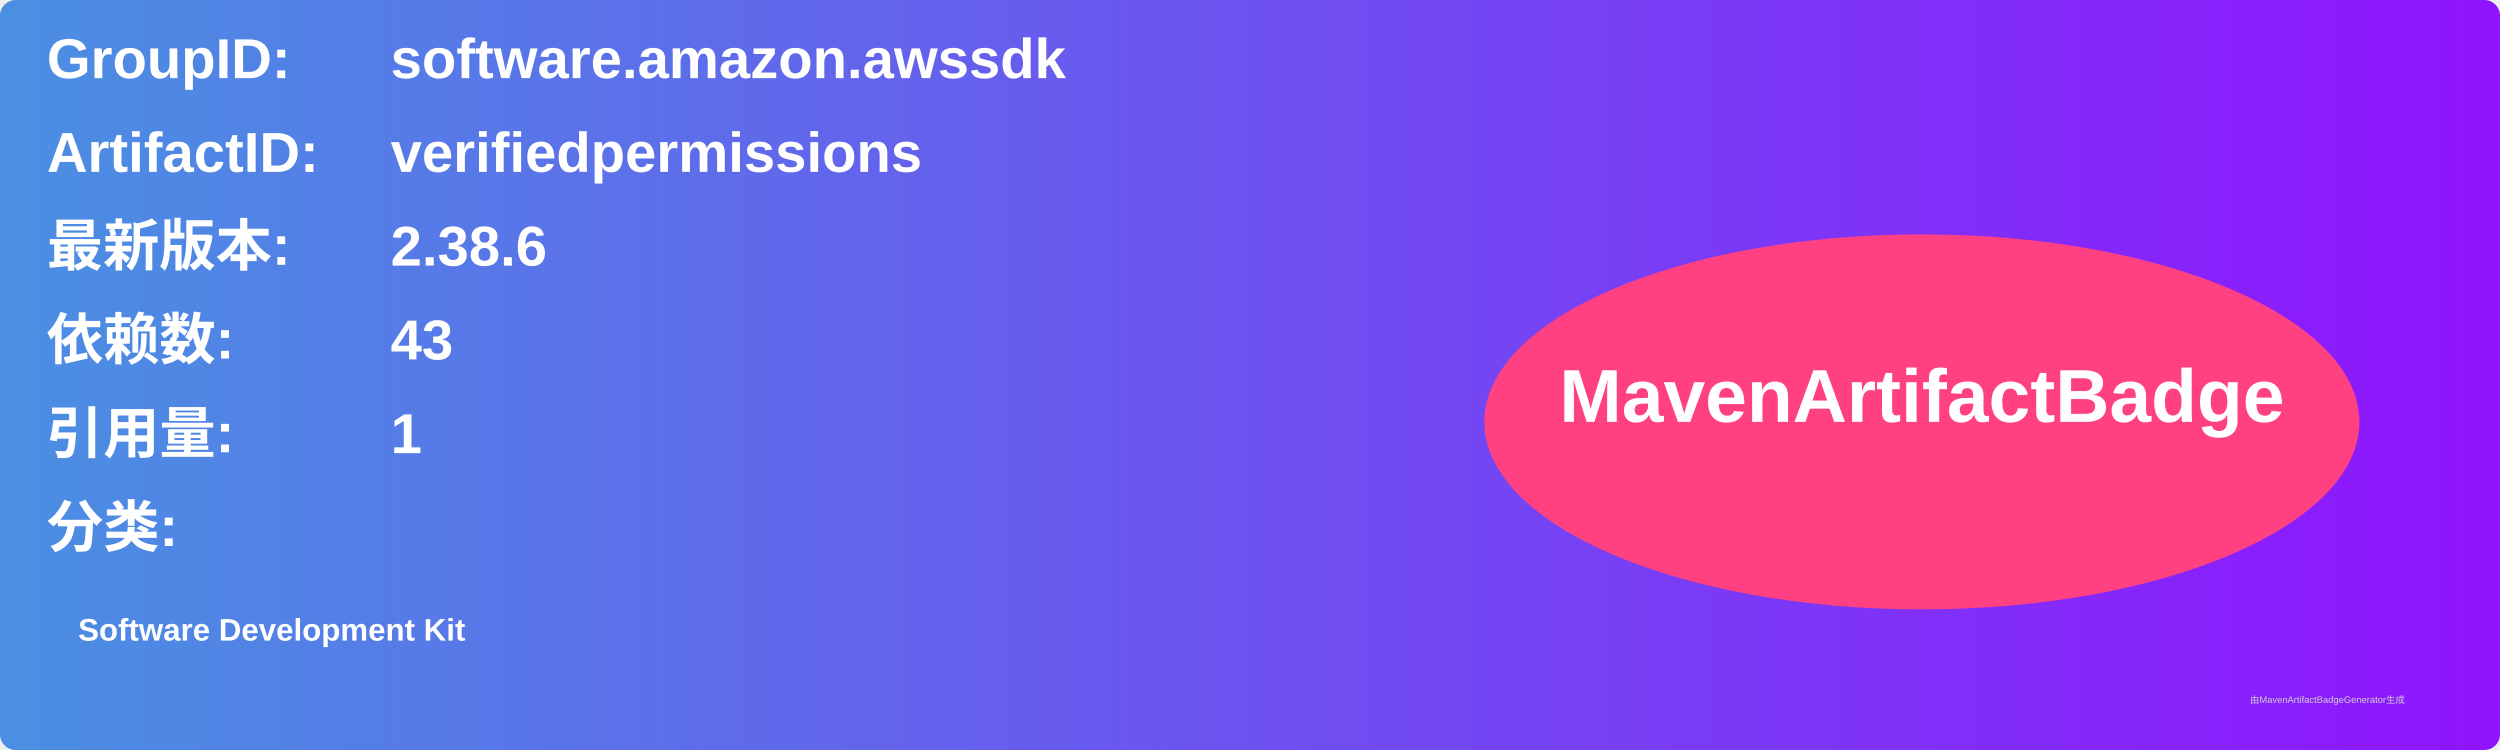
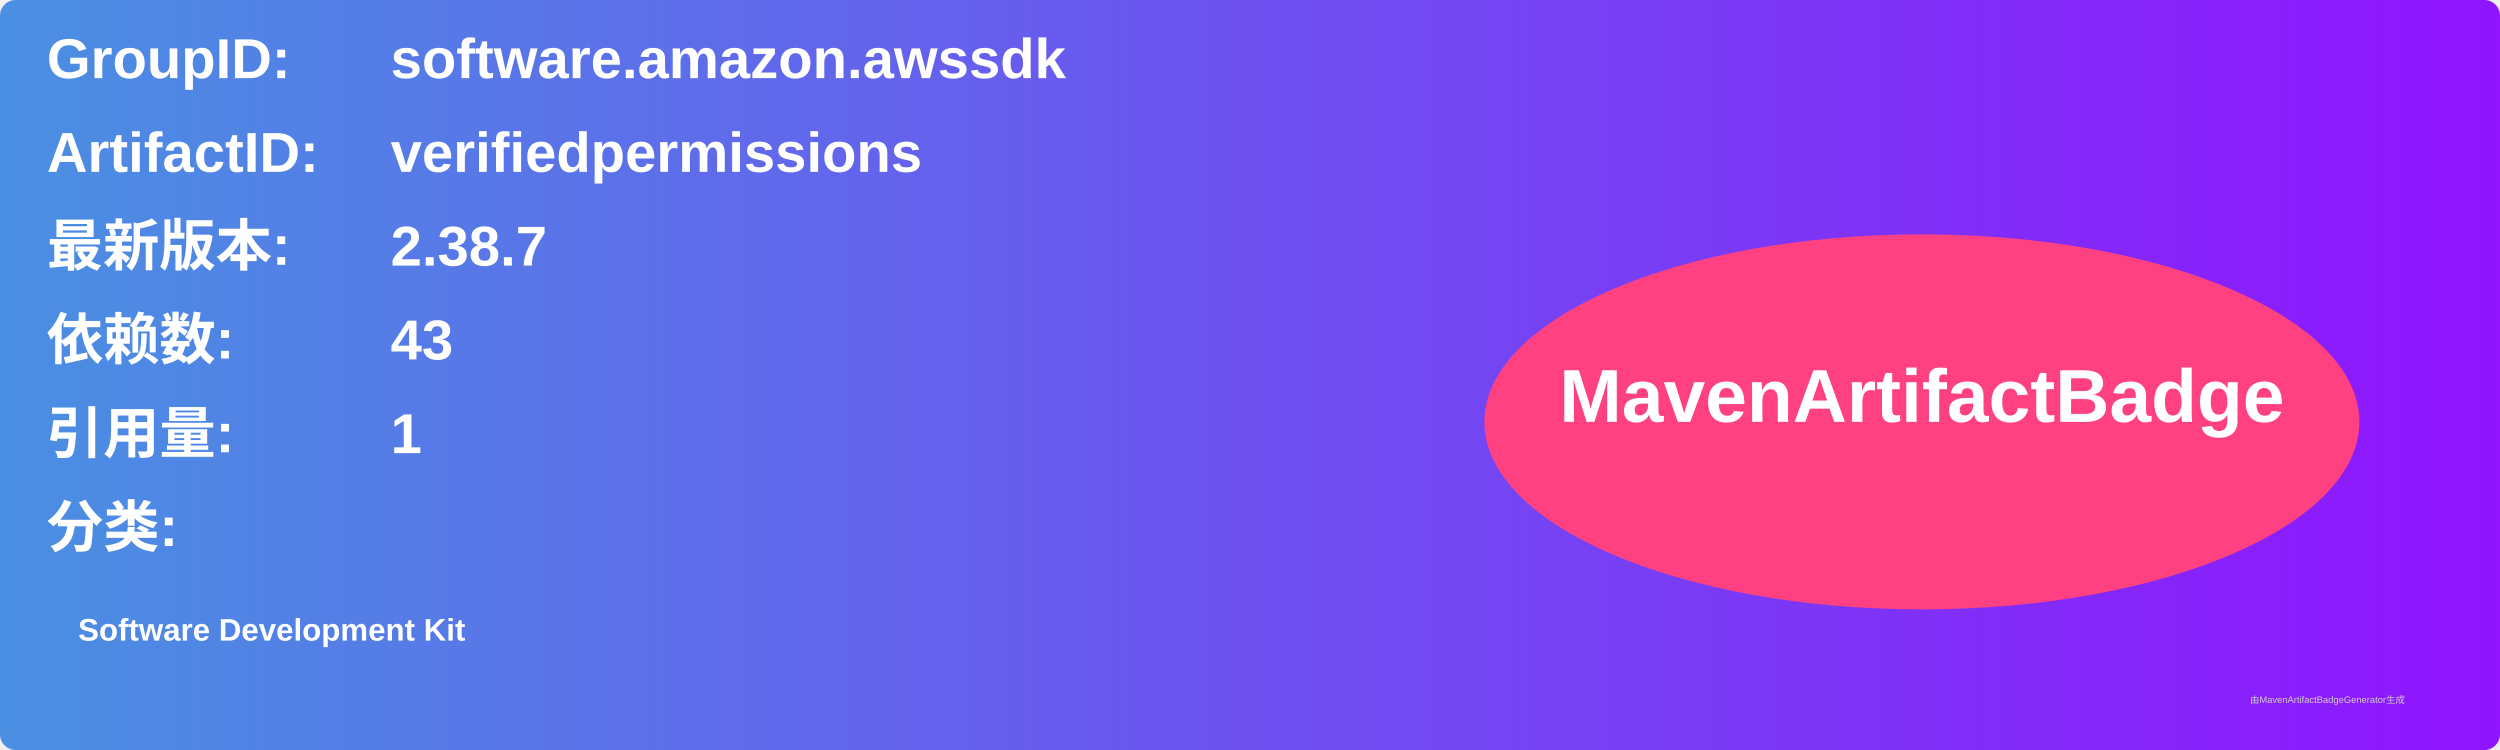
<svg xmlns="http://www.w3.org/2000/svg" width="800" height="240" viewBox="0 0 800 240">
  <linearGradient id="grad" x1="0%" y1="0%" x2="100%" y2="0%">
    <stop offset="0%" stop-color="#4a90e2" />
    <stop offset="100%" stop-color="#9013fe" />
  </linearGradient>
  <rect width="100%" height="100%" rx="5" ry="5" fill="url(#grad)" />
  <g transform="translate(15, 15)">
    <text x="0" y="10" font-family="Arial" font-size="18" fill="white" font-weight="bold" width="260">GroupID:</text>
    <text x="110" y="10" font-family="Arial" font-size="18" fill="white" font-weight="bold" width="460">software.amazon.awssdk</text>
    <text x="0" y="40" font-family="Arial" font-size="18" fill="white" font-weight="bold" width="260">ArtifactID:</text>
    <text x="110" y="40" font-family="Arial" font-size="18" fill="white" font-weight="bold" width="460">verifiedpermissions</text>
    <text x="0" y="70" font-family="Arial" font-size="18" fill="white" font-weight="bold">最新版本:</text>
    <text x="110" y="70" font-family="Arial" font-size="18" fill="white" font-weight="bold">
-       <tspan font-weight="bold">2.38.6</tspan>
+       <tspan font-weight="bold">2.38.7</tspan>
    </text>
    <text x="0" y="100" font-family="Arial" font-size="18" fill="white" font-weight="bold">依赖数: </text>
    <text x="110" y="100" font-family="Arial" font-size="18" fill="white">
      <tspan font-weight="bold">43</tspan>
    </text>
    <text x="0" y="130" font-family="Arial" font-size="18" fill="white" font-weight="bold">引用量: </text>
    <text x="110" y="130" font-family="Arial" font-size="18" fill="white">
      <tspan font-weight="bold">1</tspan>
    </text>
    <text x="0" y="160" font-family="Arial" font-size="18" fill="white" font-weight="bold">分类:</text>
    <text x="10" y="190" font-family="Arial" font-size="10" fill="white">
      <tspan font-weight="bold">Software Development Kit</tspan>
    </text>
    <ellipse cx="600" cy="120" rx="140" ry="60" fill="#ff4081" />
    <text x="600" y="120" text-anchor="middle" font-family="Arial" font-size="24" fill="white" font-weight="bold">MavenArtifactBadge</text>
  </g>
  <text x="720" y="225" font-family="Arial" font-size="3" fill="#d0d0d0">由MavenArtifactBadgeGenerator生成</text>
</svg>
